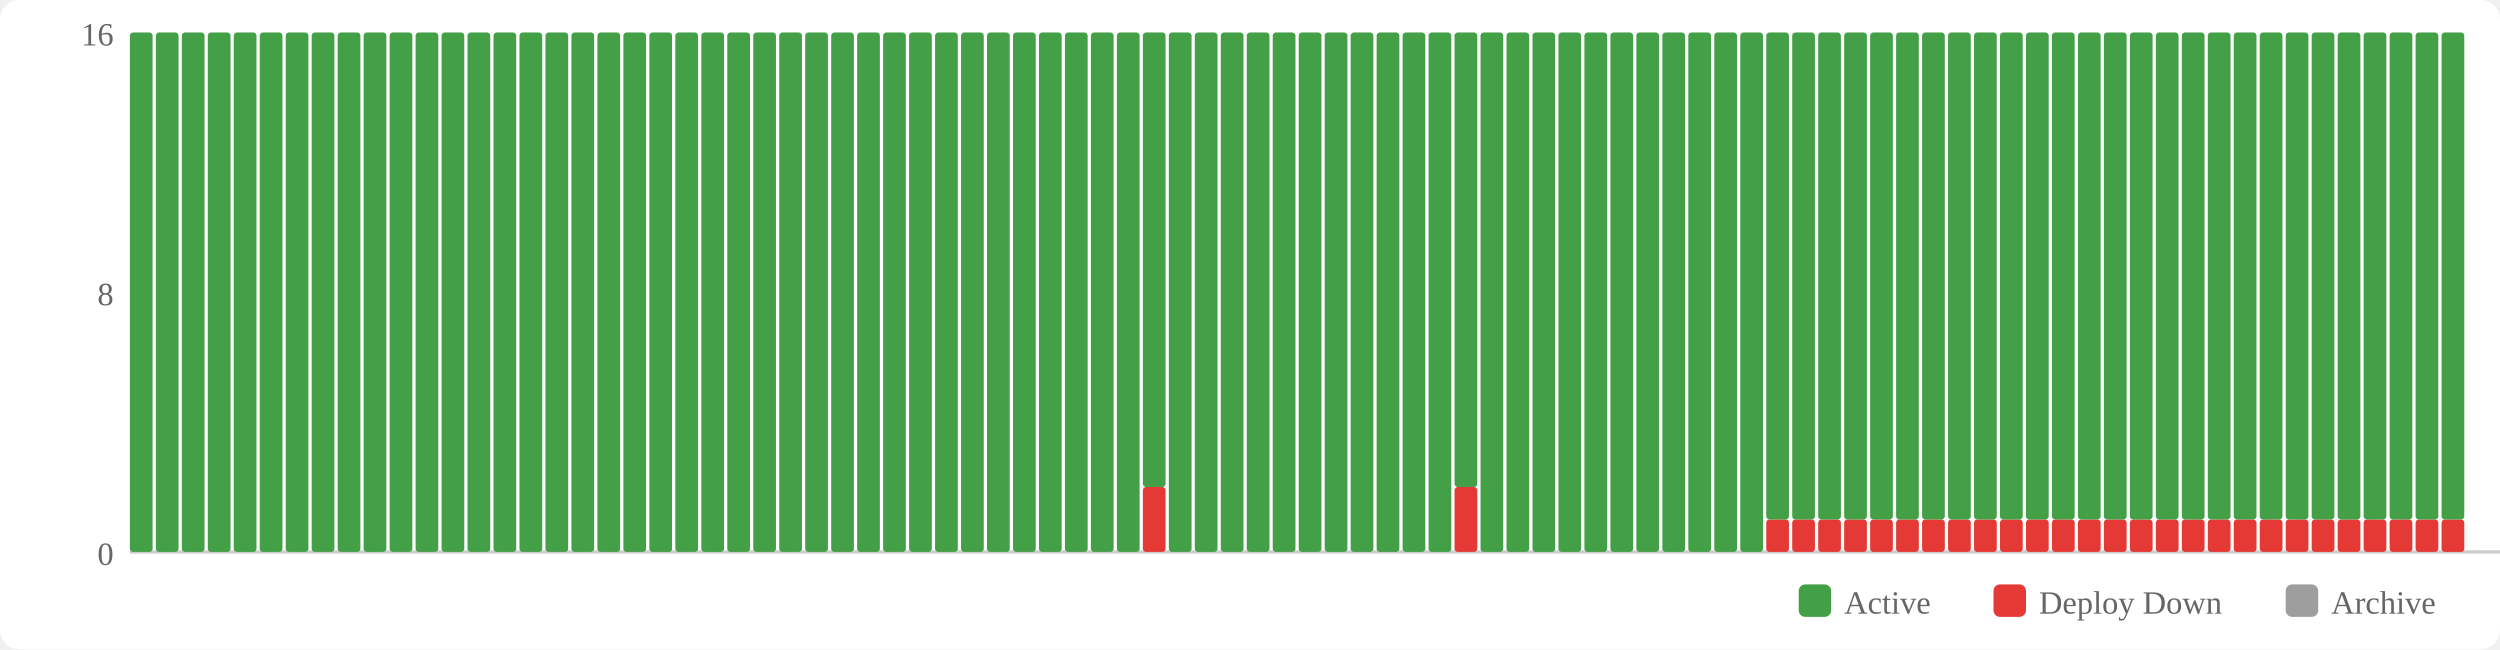
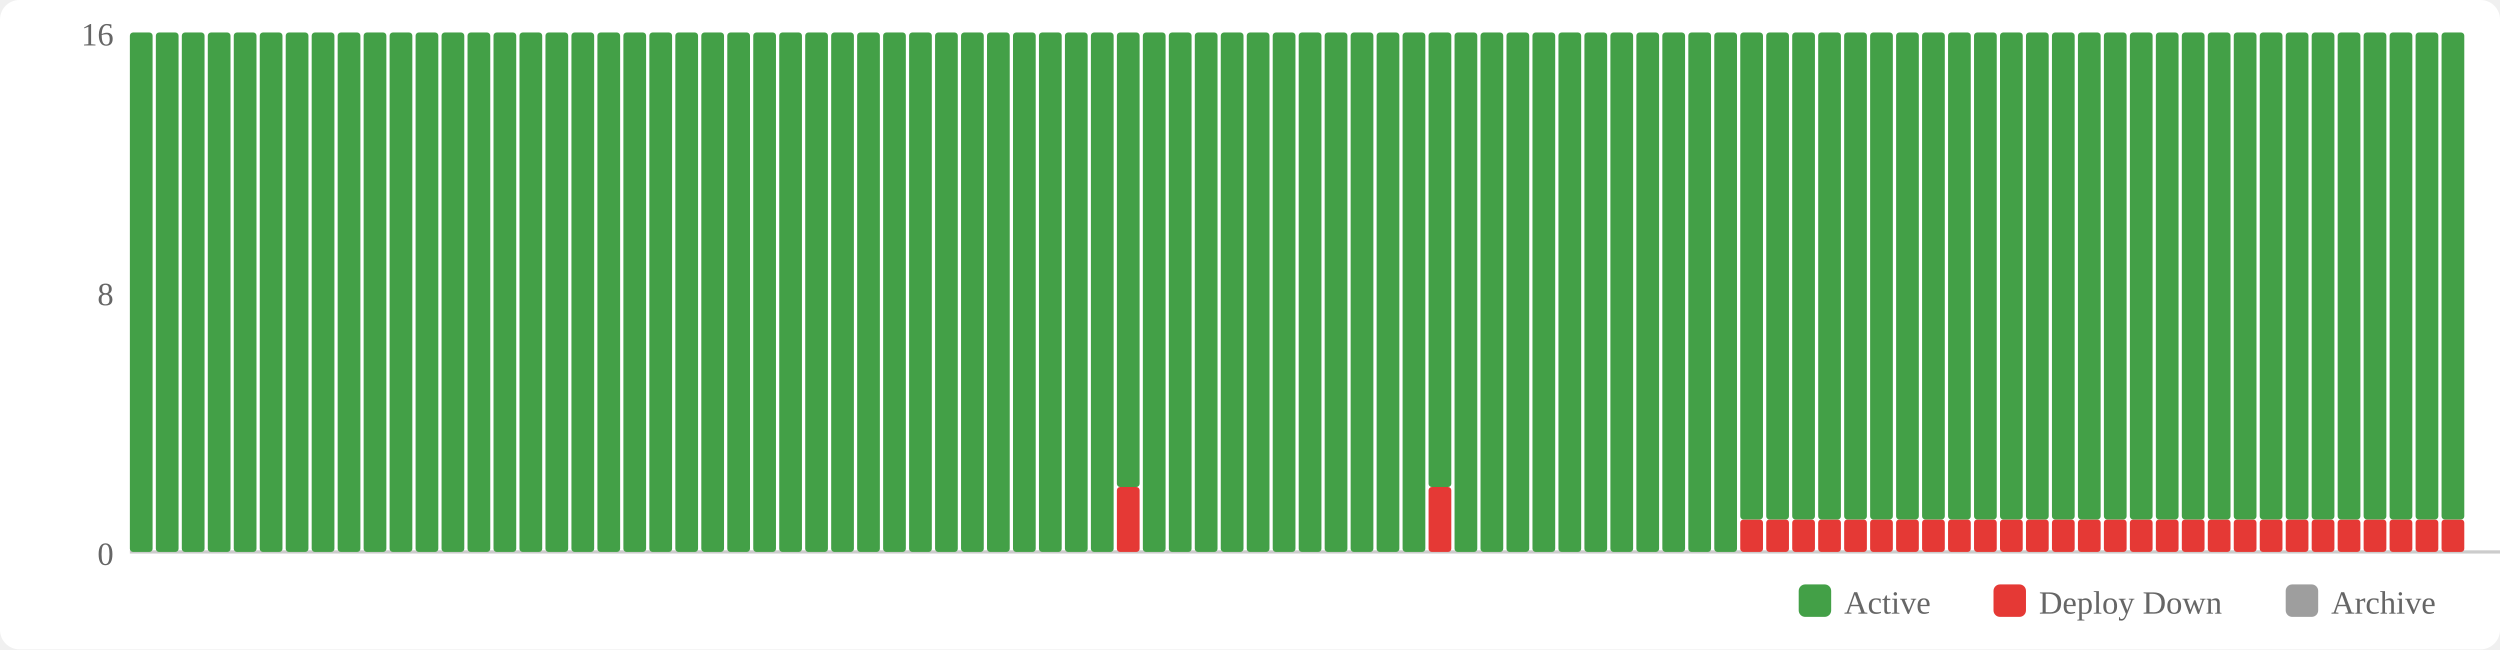
<svg xmlns="http://www.w3.org/2000/svg" width="770" height="200" viewBox="0 0 770 200">
  <rect width="770" height="200" fill="#fff" rx="6" />
  <rect x="554" y="180" width="10" height="10" fill="#43a047" rx="2" />
  <text x="568" y="189" font-size="10" fill="#666">Active</text>
  <rect x="614" y="180" width="10" height="10" fill="#e53935" rx="2" />
  <text x="628" y="189" font-size="10" fill="#666">Deploy Down</text>
  <rect x="704" y="180" width="10" height="10" fill="#9e9e9e" rx="2" />
  <text x="718" y="189" font-size="10" fill="#666">Archive</text>
  <text x="35" y="174" text-anchor="end" font-size="10" fill="#666">0</text>
  <text x="35" y="94" text-anchor="end" font-size="10" fill="#666">8</text>
  <text x="35" y="14" text-anchor="end" font-size="10" fill="#666">16</text>
  <line x1="40" y1="170" x2="770" y2="170" stroke="#ccc" stroke-width="1" />
  <rect x="40" y="10" width="7" height="160" fill="#43a047" rx="1" />
  <rect x="48" y="10" width="7" height="160" fill="#43a047" rx="1" />
  <rect x="56" y="10" width="7" height="160" fill="#43a047" rx="1" />
  <rect x="64" y="10" width="7" height="160" fill="#43a047" rx="1" />
  <rect x="72" y="10" width="7" height="160" fill="#43a047" rx="1" />
  <rect x="80" y="10" width="7" height="160" fill="#43a047" rx="1" />
  <rect x="88" y="10" width="7" height="160" fill="#43a047" rx="1" />
  <rect x="96" y="10" width="7" height="160" fill="#43a047" rx="1" />
  <rect x="104" y="10" width="7" height="160" fill="#43a047" rx="1" />
  <rect x="112" y="10" width="7" height="160" fill="#43a047" rx="1" />
  <rect x="120" y="10" width="7" height="160" fill="#43a047" rx="1" />
  <rect x="128" y="10" width="7" height="160" fill="#43a047" rx="1" />
  <rect x="136" y="10" width="7" height="160" fill="#43a047" rx="1" />
  <rect x="144" y="10" width="7" height="160" fill="#43a047" rx="1" />
  <rect x="152" y="10" width="7" height="160" fill="#43a047" rx="1" />
  <rect x="160" y="10" width="7" height="160" fill="#43a047" rx="1" />
  <rect x="168" y="10" width="7" height="160" fill="#43a047" rx="1" />
  <rect x="176" y="10" width="7" height="160" fill="#43a047" rx="1" />
  <rect x="184" y="10" width="7" height="160" fill="#43a047" rx="1" />
  <rect x="192" y="10" width="7" height="160" fill="#43a047" rx="1" />
  <rect x="200" y="10" width="7" height="160" fill="#43a047" rx="1" />
  <rect x="208" y="10" width="7" height="160" fill="#43a047" rx="1" />
  <rect x="216" y="10" width="7" height="160" fill="#43a047" rx="1" />
  <rect x="224" y="10" width="7" height="160" fill="#43a047" rx="1" />
  <rect x="232" y="10" width="7" height="160" fill="#43a047" rx="1" />
  <rect x="240" y="10" width="7" height="160" fill="#43a047" rx="1" />
  <rect x="248" y="10" width="7" height="160" fill="#43a047" rx="1" />
  <rect x="256" y="10" width="7" height="160" fill="#43a047" rx="1" />
  <rect x="264" y="10" width="7" height="160" fill="#43a047" rx="1" />
  <rect x="272" y="10" width="7" height="160" fill="#43a047" rx="1" />
  <rect x="280" y="10" width="7" height="160" fill="#43a047" rx="1" />
  <rect x="288" y="10" width="7" height="160" fill="#43a047" rx="1" />
  <rect x="296" y="10" width="7" height="160" fill="#43a047" rx="1" />
  <rect x="304" y="10" width="7" height="160" fill="#43a047" rx="1" />
  <rect x="312" y="10" width="7" height="160" fill="#43a047" rx="1" />
  <rect x="320" y="10" width="7" height="160" fill="#43a047" rx="1" />
  <rect x="328" y="10" width="7" height="160" fill="#43a047" rx="1" />
  <rect x="336" y="10" width="7" height="160" fill="#43a047" rx="1" />
-   <rect x="344" y="10" width="7" height="160" fill="#43a047" rx="1" />
-   <rect x="352" y="150" width="7" height="20" fill="#e53935" rx="1" />
-   <rect x="352" y="10" width="7" height="140" fill="#43a047" rx="1" />
+   <rect x="344" y="150" width="7" height="20" fill="#e53935" rx="1" />
+   <rect x="344" y="10" width="7" height="140" fill="#43a047" rx="1" />
+   <rect x="352" y="10" width="7" height="160" fill="#43a047" rx="1" />
  <rect x="360" y="10" width="7" height="160" fill="#43a047" rx="1" />
  <rect x="368" y="10" width="7" height="160" fill="#43a047" rx="1" />
  <rect x="376" y="10" width="7" height="160" fill="#43a047" rx="1" />
  <rect x="384" y="10" width="7" height="160" fill="#43a047" rx="1" />
  <rect x="392" y="10" width="7" height="160" fill="#43a047" rx="1" />
  <rect x="400" y="10" width="7" height="160" fill="#43a047" rx="1" />
  <rect x="408" y="10" width="7" height="160" fill="#43a047" rx="1" />
  <rect x="416" y="10" width="7" height="160" fill="#43a047" rx="1" />
  <rect x="424" y="10" width="7" height="160" fill="#43a047" rx="1" />
  <rect x="432" y="10" width="7" height="160" fill="#43a047" rx="1" />
-   <rect x="440" y="10" width="7" height="160" fill="#43a047" rx="1" />
-   <rect x="448" y="150" width="7" height="20" fill="#e53935" rx="1" />
-   <rect x="448" y="10" width="7" height="140" fill="#43a047" rx="1" />
+   <rect x="440" y="150" width="7" height="20" fill="#e53935" rx="1" />
+   <rect x="440" y="10" width="7" height="140" fill="#43a047" rx="1" />
+   <rect x="448" y="10" width="7" height="160" fill="#43a047" rx="1" />
  <rect x="456" y="10" width="7" height="160" fill="#43a047" rx="1" />
  <rect x="464" y="10" width="7" height="160" fill="#43a047" rx="1" />
  <rect x="472" y="10" width="7" height="160" fill="#43a047" rx="1" />
  <rect x="480" y="10" width="7" height="160" fill="#43a047" rx="1" />
  <rect x="488" y="10" width="7" height="160" fill="#43a047" rx="1" />
  <rect x="496" y="10" width="7" height="160" fill="#43a047" rx="1" />
  <rect x="504" y="10" width="7" height="160" fill="#43a047" rx="1" />
  <rect x="512" y="10" width="7" height="160" fill="#43a047" rx="1" />
  <rect x="520" y="10" width="7" height="160" fill="#43a047" rx="1" />
  <rect x="528" y="10" width="7" height="160" fill="#43a047" rx="1" />
-   <rect x="536" y="10" width="7" height="160" fill="#43a047" rx="1" />
+   <rect x="536" y="160" width="7" height="10" fill="#e53935" rx="1" />
+   <rect x="536" y="10" width="7" height="150" fill="#43a047" rx="1" />
  <rect x="544" y="160" width="7" height="10" fill="#e53935" rx="1" />
  <rect x="544" y="10" width="7" height="150" fill="#43a047" rx="1" />
  <rect x="552" y="160" width="7" height="10" fill="#e53935" rx="1" />
  <rect x="552" y="10" width="7" height="150" fill="#43a047" rx="1" />
  <rect x="560" y="160" width="7" height="10" fill="#e53935" rx="1" />
  <rect x="560" y="10" width="7" height="150" fill="#43a047" rx="1" />
  <rect x="568" y="160" width="7" height="10" fill="#e53935" rx="1" />
  <rect x="568" y="10" width="7" height="150" fill="#43a047" rx="1" />
  <rect x="576" y="160" width="7" height="10" fill="#e53935" rx="1" />
  <rect x="576" y="10" width="7" height="150" fill="#43a047" rx="1" />
  <rect x="584" y="160" width="7" height="10" fill="#e53935" rx="1" />
  <rect x="584" y="10" width="7" height="150" fill="#43a047" rx="1" />
  <rect x="592" y="160" width="7" height="10" fill="#e53935" rx="1" />
  <rect x="592" y="10" width="7" height="150" fill="#43a047" rx="1" />
  <rect x="600" y="160" width="7" height="10" fill="#e53935" rx="1" />
  <rect x="600" y="10" width="7" height="150" fill="#43a047" rx="1" />
  <rect x="608" y="160" width="7" height="10" fill="#e53935" rx="1" />
  <rect x="608" y="10" width="7" height="150" fill="#43a047" rx="1" />
  <rect x="616" y="160" width="7" height="10" fill="#e53935" rx="1" />
  <rect x="616" y="10" width="7" height="150" fill="#43a047" rx="1" />
  <rect x="624" y="160" width="7" height="10" fill="#e53935" rx="1" />
  <rect x="624" y="10" width="7" height="150" fill="#43a047" rx="1" />
  <rect x="632" y="160" width="7" height="10" fill="#e53935" rx="1" />
  <rect x="632" y="10" width="7" height="150" fill="#43a047" rx="1" />
  <rect x="640" y="160" width="7" height="10" fill="#e53935" rx="1" />
  <rect x="640" y="10" width="7" height="150" fill="#43a047" rx="1" />
  <rect x="648" y="160" width="7" height="10" fill="#e53935" rx="1" />
  <rect x="648" y="10" width="7" height="150" fill="#43a047" rx="1" />
  <rect x="656" y="160" width="7" height="10" fill="#e53935" rx="1" />
  <rect x="656" y="10" width="7" height="150" fill="#43a047" rx="1" />
  <rect x="664" y="160" width="7" height="10" fill="#e53935" rx="1" />
  <rect x="664" y="10" width="7" height="150" fill="#43a047" rx="1" />
  <rect x="672" y="160" width="7" height="10" fill="#e53935" rx="1" />
  <rect x="672" y="10" width="7" height="150" fill="#43a047" rx="1" />
  <rect x="680" y="160" width="7" height="10" fill="#e53935" rx="1" />
  <rect x="680" y="10" width="7" height="150" fill="#43a047" rx="1" />
  <rect x="688" y="160" width="7" height="10" fill="#e53935" rx="1" />
  <rect x="688" y="10" width="7" height="150" fill="#43a047" rx="1" />
  <rect x="696" y="160" width="7" height="10" fill="#e53935" rx="1" />
  <rect x="696" y="10" width="7" height="150" fill="#43a047" rx="1" />
  <rect x="704" y="160" width="7" height="10" fill="#e53935" rx="1" />
  <rect x="704" y="10" width="7" height="150" fill="#43a047" rx="1" />
  <rect x="712" y="160" width="7" height="10" fill="#e53935" rx="1" />
  <rect x="712" y="10" width="7" height="150" fill="#43a047" rx="1" />
  <rect x="720" y="160" width="7" height="10" fill="#e53935" rx="1" />
  <rect x="720" y="10" width="7" height="150" fill="#43a047" rx="1" />
  <rect x="728" y="160" width="7" height="10" fill="#e53935" rx="1" />
  <rect x="728" y="10" width="7" height="150" fill="#43a047" rx="1" />
  <rect x="736" y="160" width="7" height="10" fill="#e53935" rx="1" />
  <rect x="736" y="10" width="7" height="150" fill="#43a047" rx="1" />
  <rect x="744" y="160" width="7" height="10" fill="#e53935" rx="1" />
  <rect x="744" y="10" width="7" height="150" fill="#43a047" rx="1" />
  <rect x="752" y="160" width="7" height="10" fill="#e53935" rx="1" />
  <rect x="752" y="10" width="7" height="150" fill="#43a047" rx="1" />
</svg>
